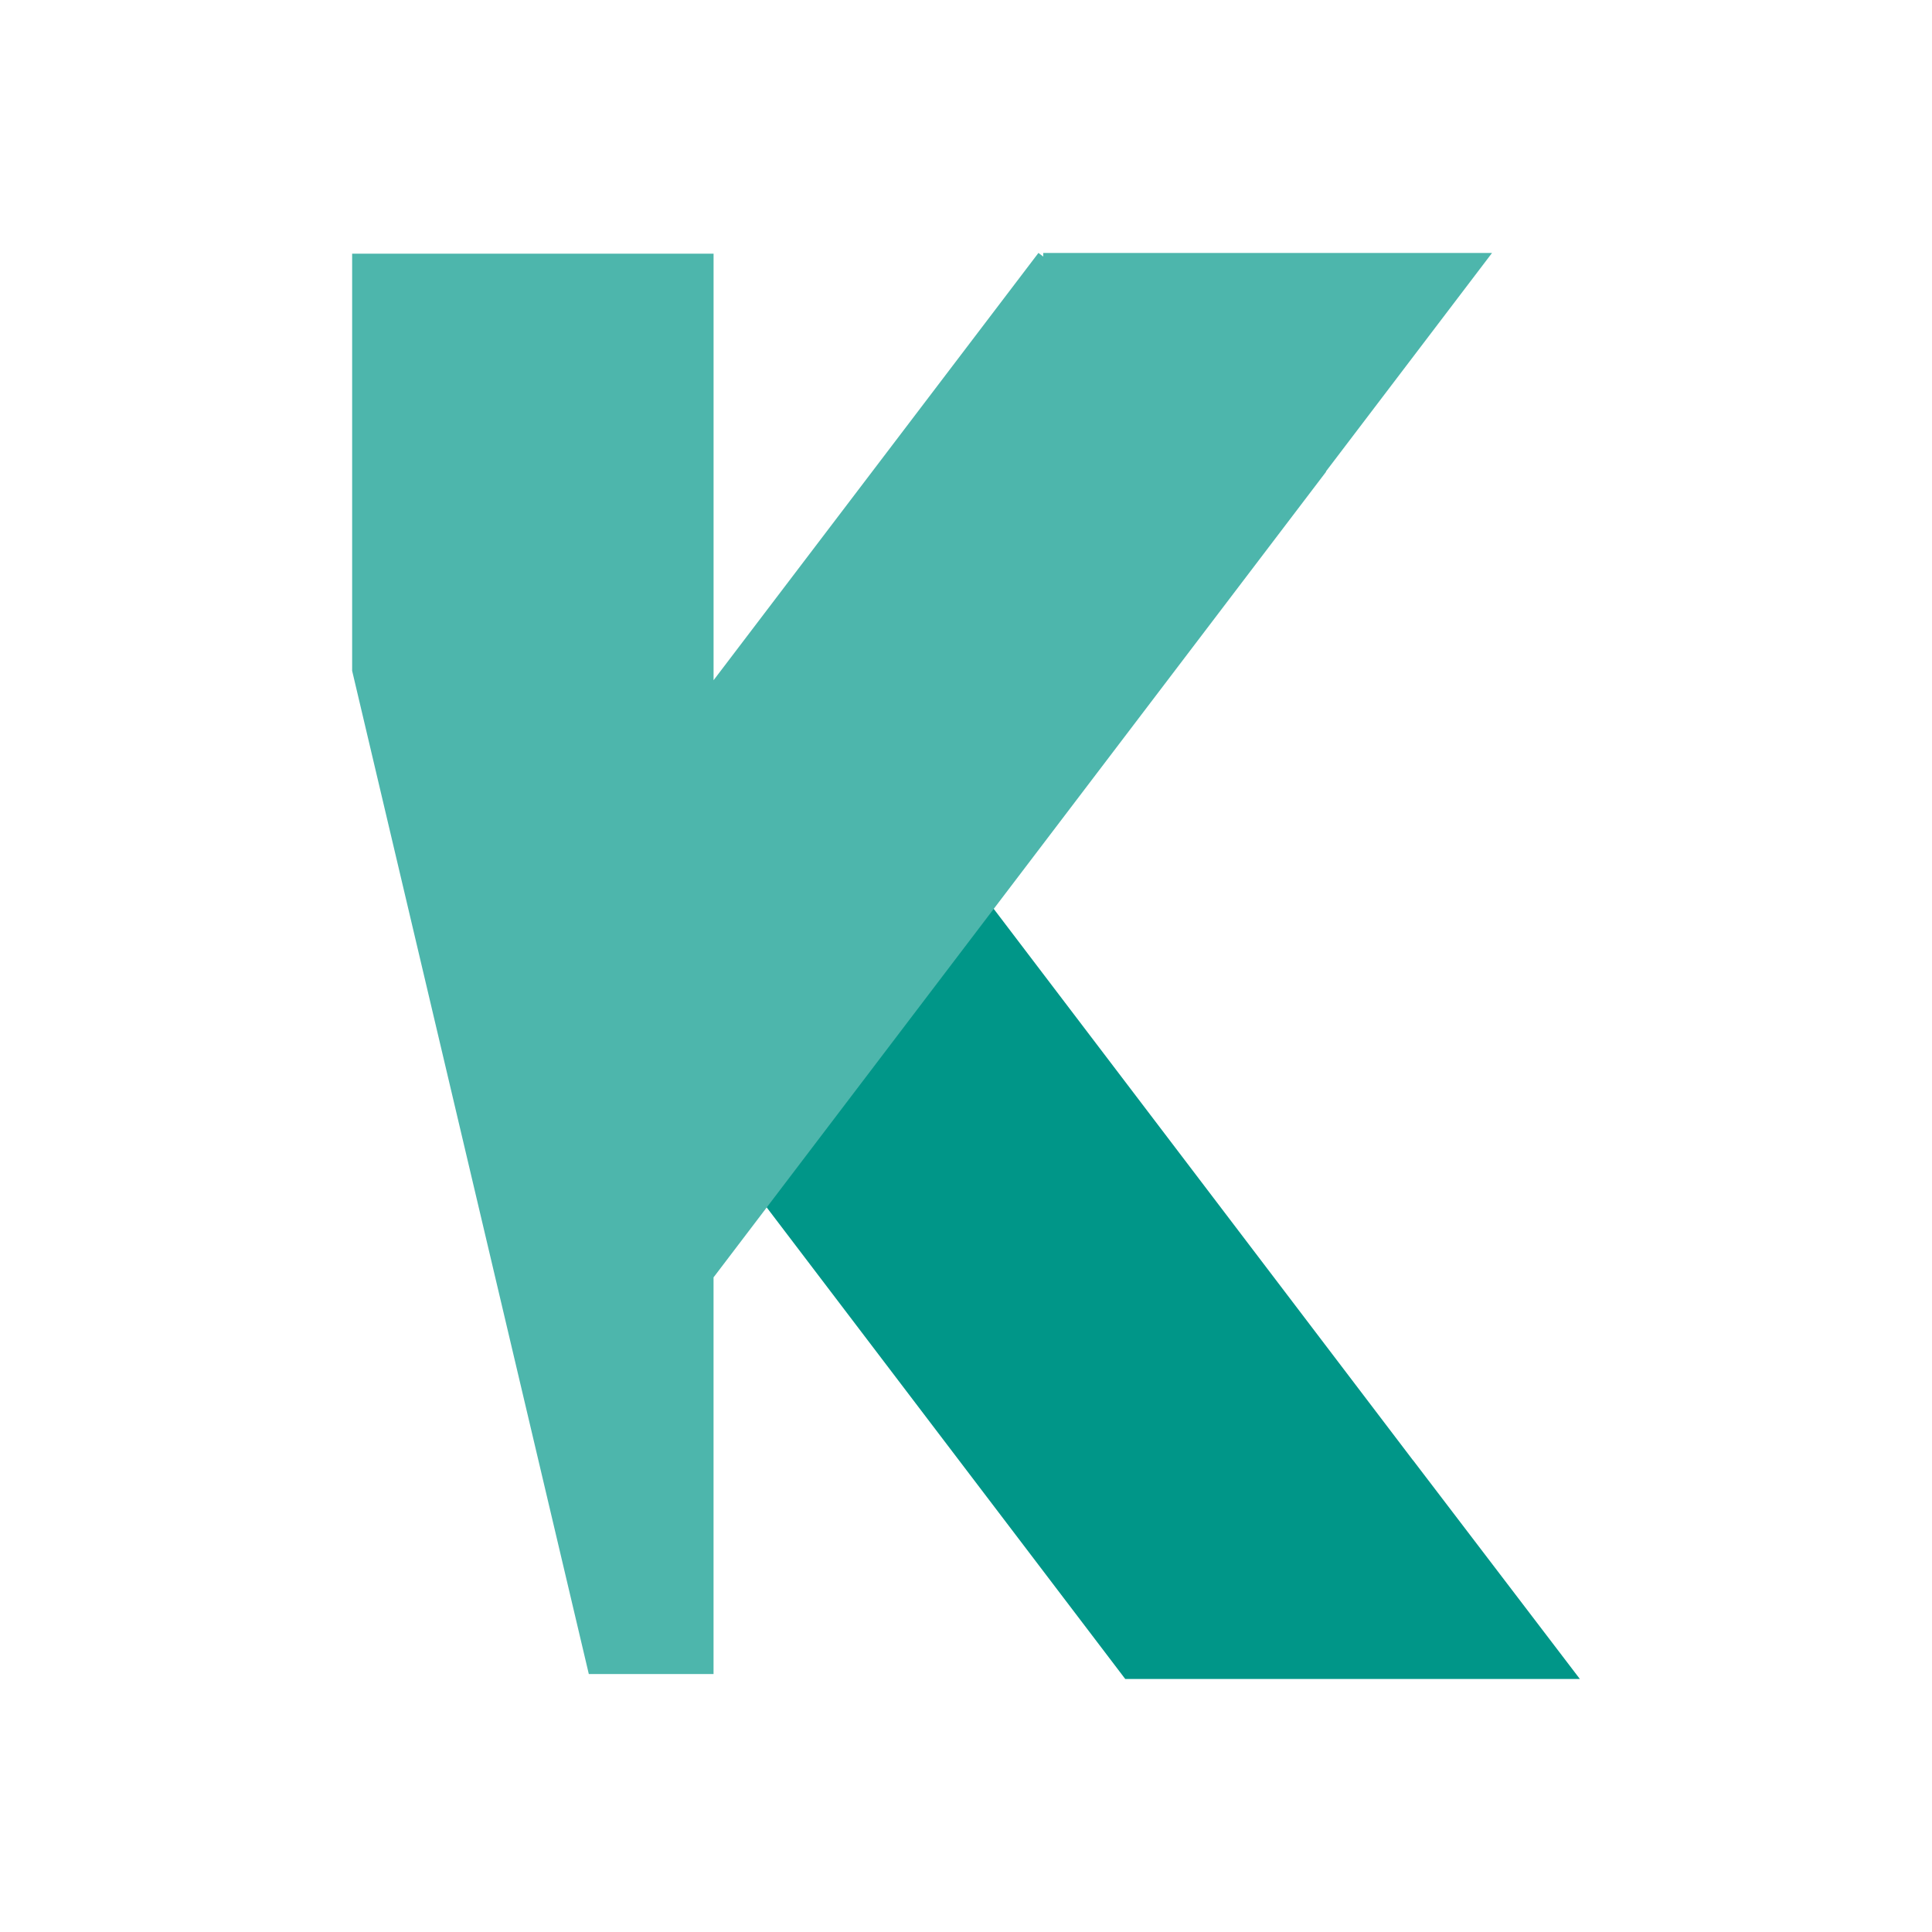
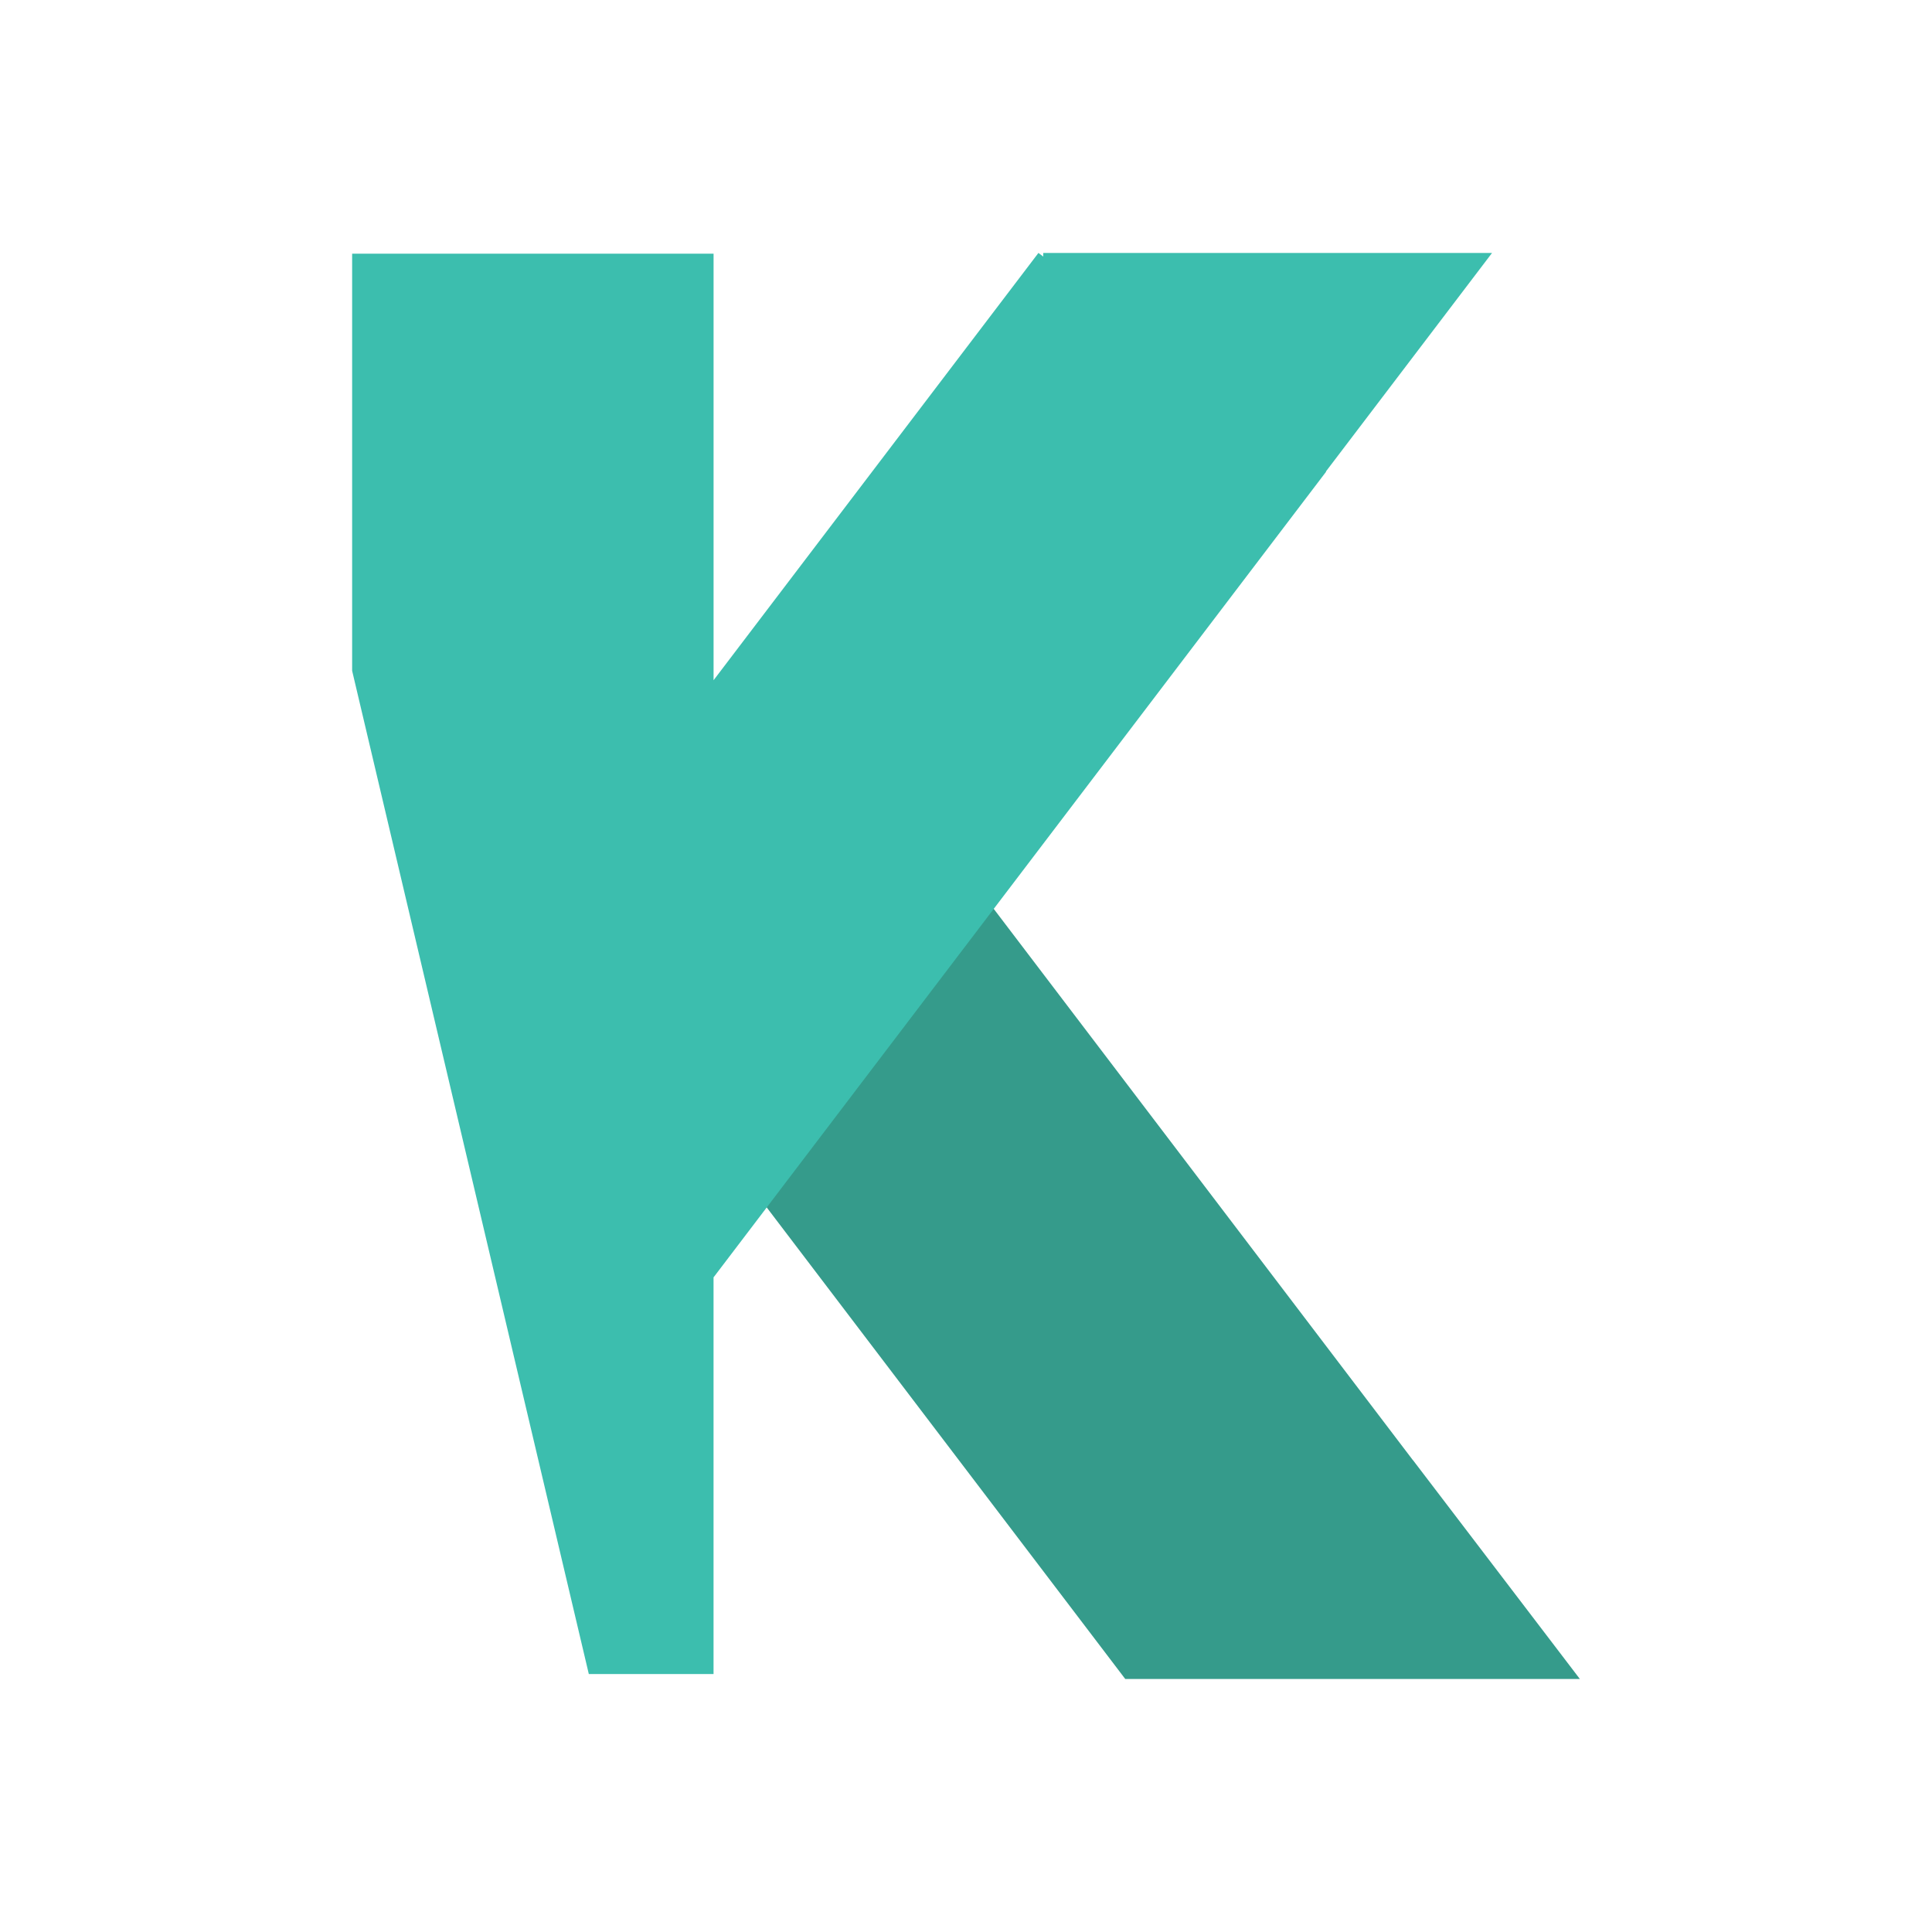
<svg xmlns="http://www.w3.org/2000/svg" viewBox="0 0 64 64">
-   <path fill="#009688" d="m37.275 55.618-20.29-26.686 9.53-7.247 20.29 26.686h.003l5.527 7.247z" />
-   <path fill="#4DB6AC" d="M34.4 8.378 23.638 22.533V8.403H11.665V22.22l7.84 33.234h4.132V42.308l.003.003 20.29-26.686-.008-.006 5.504-7.24H34.558v.12z" />
+   <path fill="#359b8b" d="m37.275 55.618-20.29-26.686 9.53-7.247 20.29 26.686h.003l5.527 7.247z" />
+   <path fill="#3cbeae" d="M34.4 8.378 23.638 22.533V8.403H11.665V22.22l7.84 33.234h4.132V42.308l.003.003 20.29-26.686-.008-.006 5.504-7.24H34.558v.12z" />
</svg>
